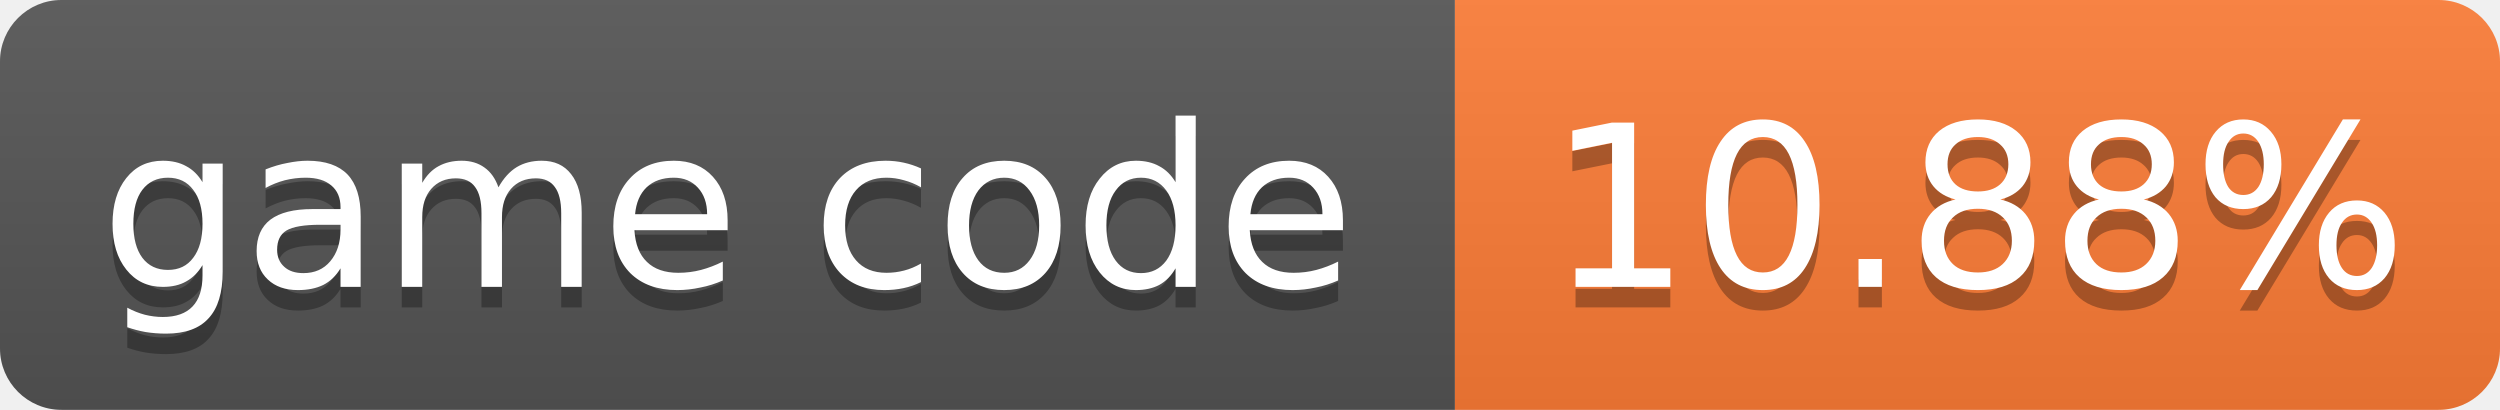
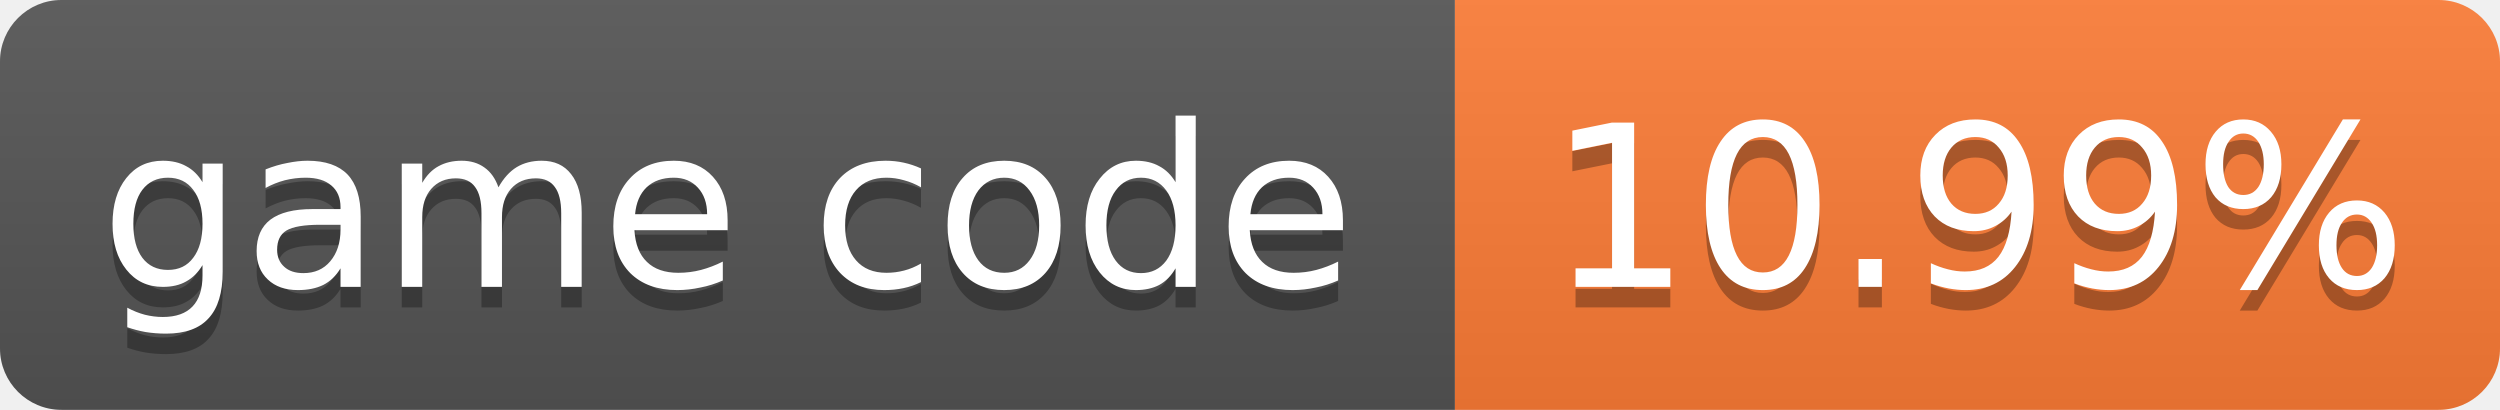
- <svg xmlns="http://www.w3.org/2000/svg" width="122" height="20" role="img" aria-label="game code: 10.88%">
+ <svg xmlns="http://www.w3.org/2000/svg" width="122" height="20" role="img" aria-label="game code: 10.99%">
  <linearGradient id="s" x2="0" y2="100%">
    <stop offset="0" stop-color="#bbb" stop-opacity=".1" />
    <stop offset="1" stop-opacity=".1" />
  </linearGradient>
  <clipPath id="r">
    <rect width="122" height="20" rx="3" fill="#fff" />
  </clipPath>
  <g clip-path="url(#r)">
    <rect width="71" height="20" fill="#555" />
    <rect x="71" width="51" height="20" fill="#fe7d37" />
    <rect width="122" height="20" fill="url(#s)" />
  </g>
  <g fill="#fff" text-anchor="middle" font-family="Verdana,Geneva,DejaVu Sans,sans-serif" font-size="11">
    <text x="35.5" y="15" fill="#010101" fill-opacity=".3">game code</text>
    <text x="35.5" y="14">game code</text>
-     <text x="96.5" y="15" fill="#010101" fill-opacity=".3">10.88%</text>
-     <text x="96.5" y="14">10.88%</text>
+     <text x="96.5" y="15" fill="#010101" fill-opacity=".3">10.99%</text>
+     <text x="96.5" y="14">10.99%</text>
  </g>
</svg>
